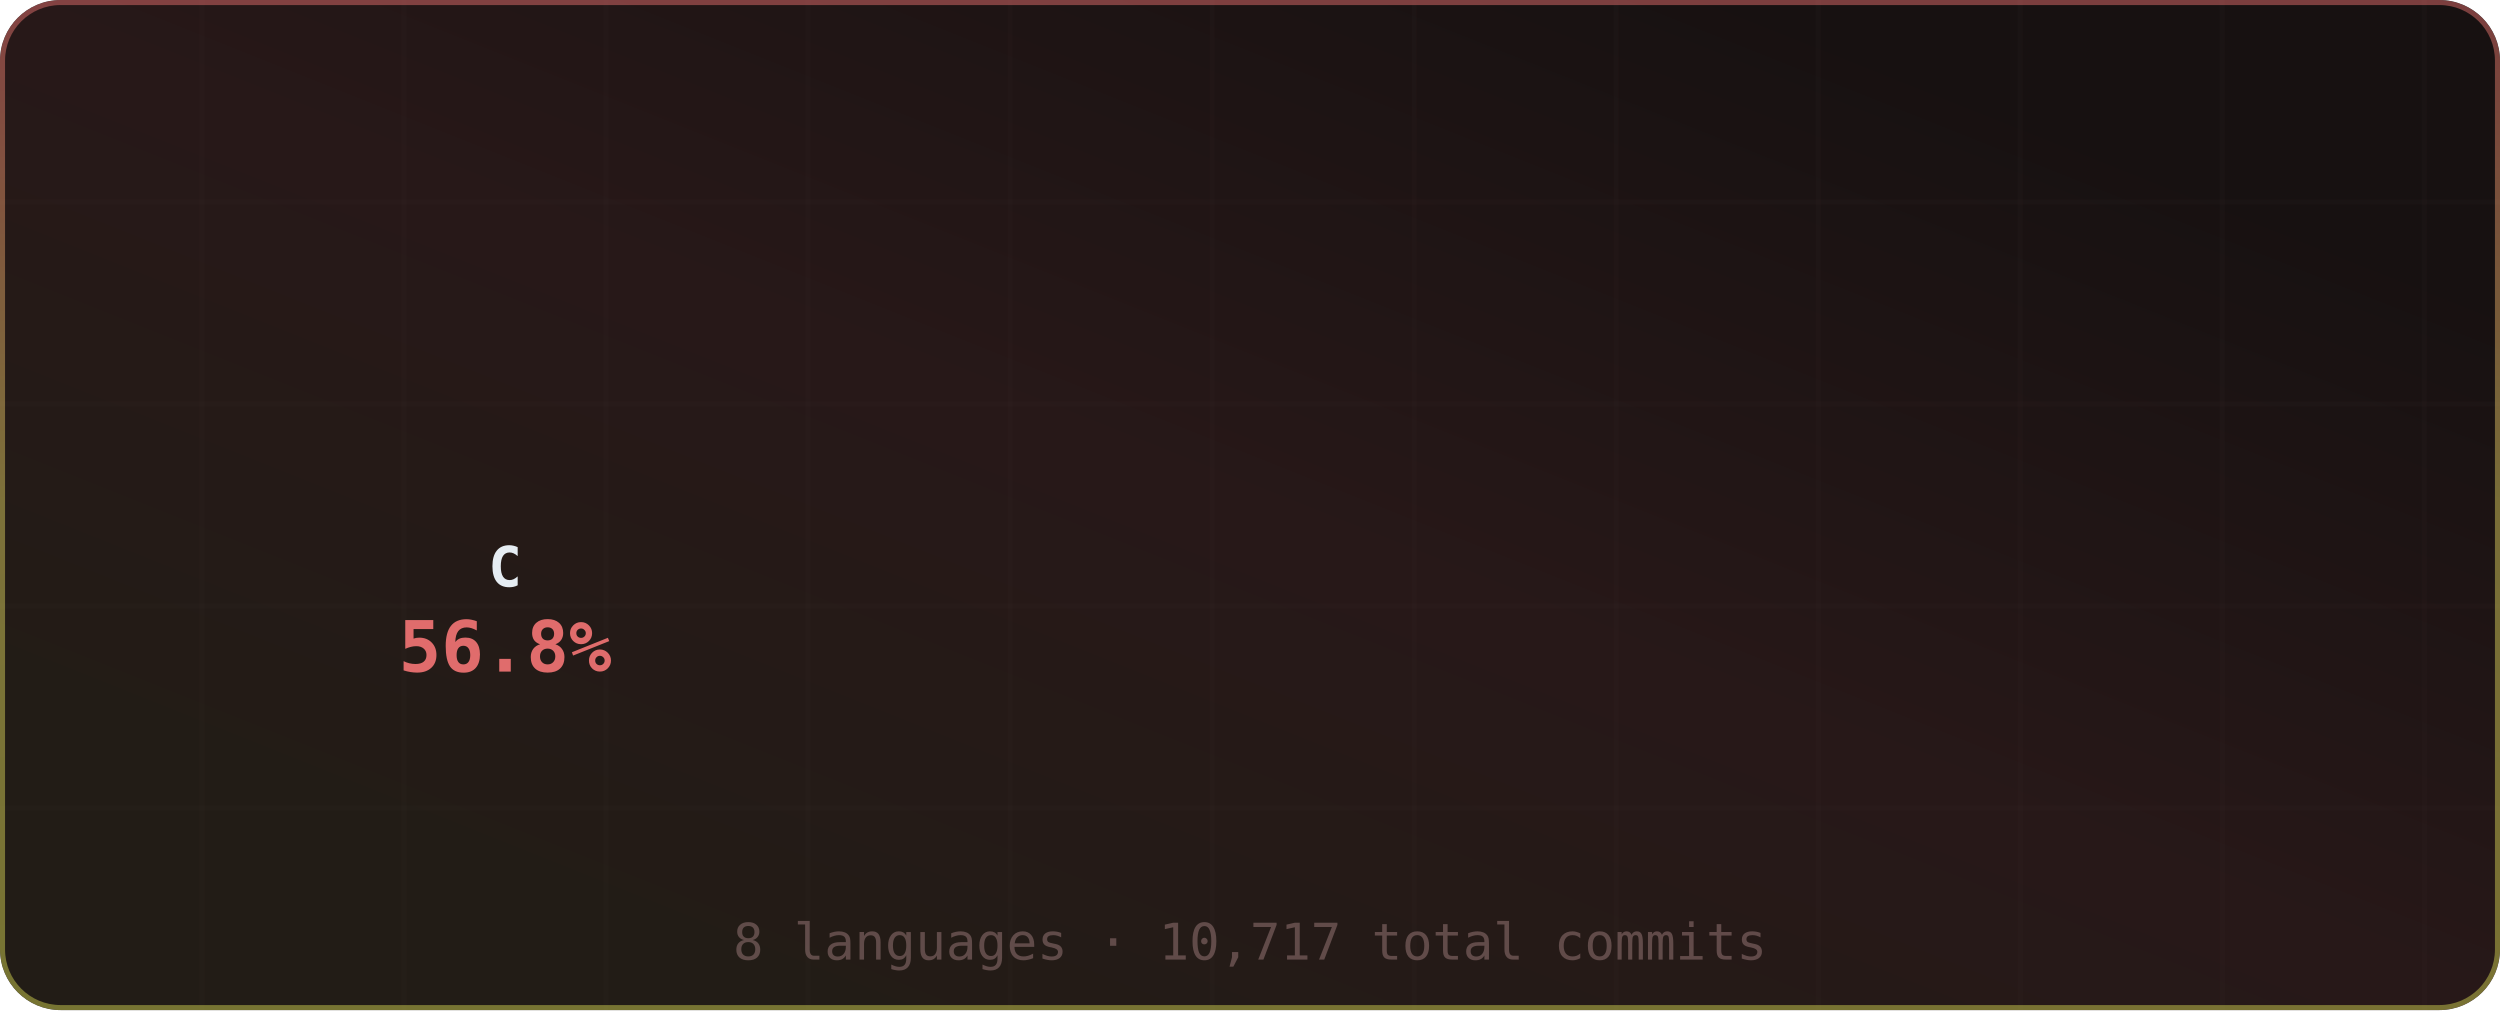
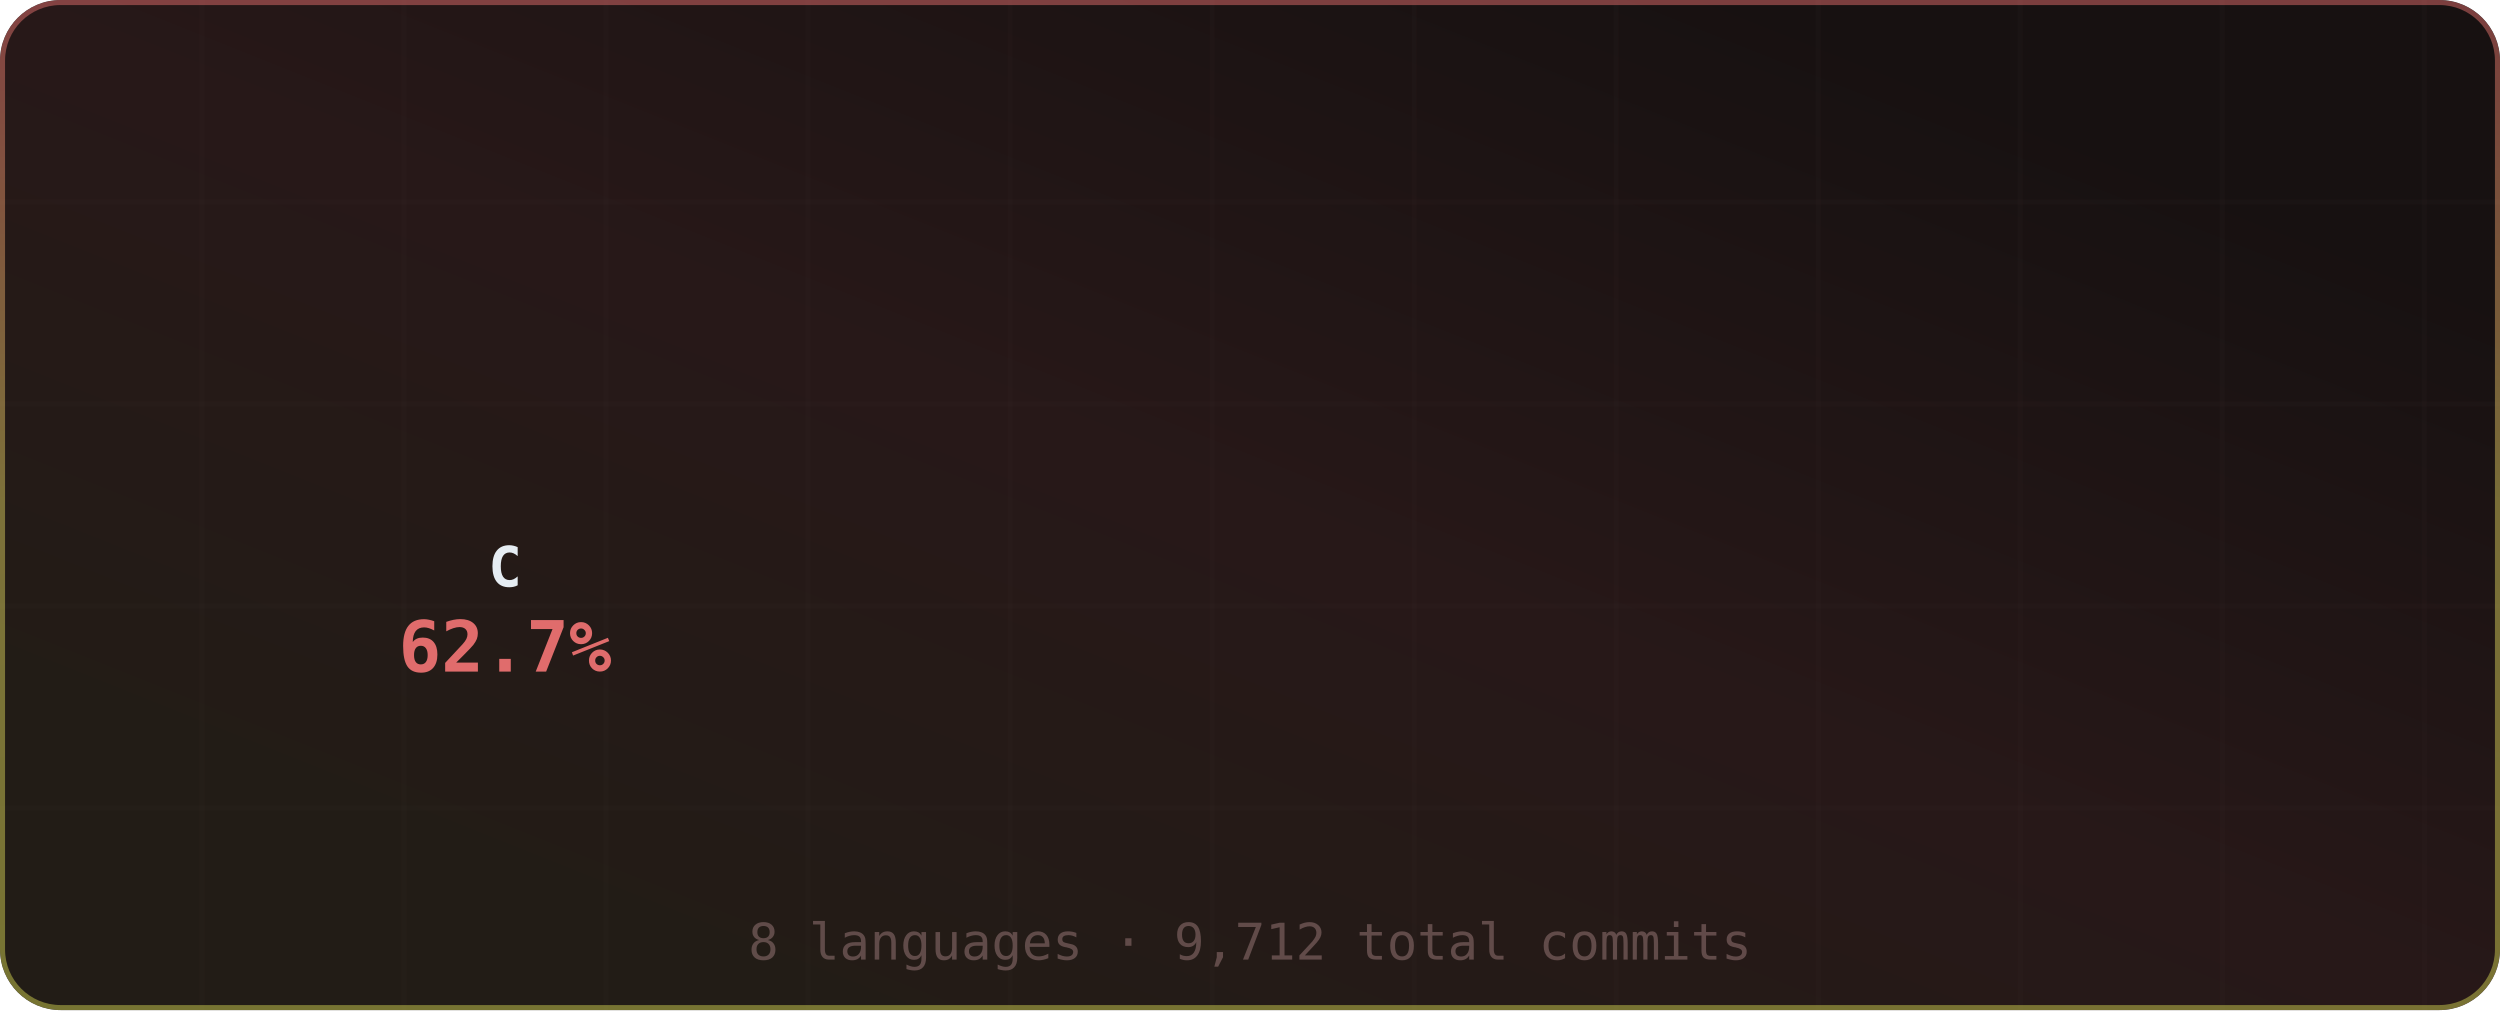
<svg xmlns="http://www.w3.org/2000/svg" width="495" height="200" viewBox="0 0 495 200" role="img" aria-label="Most Used Languages">
  <defs>
    <linearGradient id="grad-bg" x1="0.85" y1="0.15" x2="0.15" y2="0.85" gradientUnits="objectBoundingBox">
      <stop offset="0%" stop-color="#171111" />
      <stop offset="50%" stop-color="#271818" />
      <stop offset="100%" stop-color="#221c16" />
      <animateTransform attributeName="gradientTransform" type="rotate" values="0 0.5 0.5; 360 0.5 0.5" dur="12s" repeatCount="indefinite" />
    </linearGradient>
    <linearGradient id="grad-accent" x1="0.5" y1="0" x2="0.5" y2="1" gradientUnits="objectBoundingBox">
      <stop offset="0%" stop-color="#e06c6c" />
      <stop offset="50%" stop-color="#d6c85c" />
      <stop offset="100%" stop-color="#cbcb4d" />
      <animateTransform attributeName="gradientTransform" type="rotate" values="0 0.5 0.5; 360 0.5 0.5" dur="8s" repeatCount="indefinite" />
    </linearGradient>
    <linearGradient id="grad-chart" x1="0.5" y1="0" x2="0.5" y2="1" gradientUnits="objectBoundingBox">
      <stop offset="0%" stop-color="#e06c6c" stop-opacity="0.9" />
      <stop offset="100%" stop-color="#d6c85c" stop-opacity="0.7" />
    </linearGradient>
    <radialGradient id="grad-glow" cx="0.5" cy="0.5" r="0.6" gradientUnits="objectBoundingBox">
      <stop offset="0%" stop-color="#e06c6c" stop-opacity="0.3" />
      <stop offset="100%" stop-color="#e06c6c" stop-opacity="0" />
    </radialGradient>
    <filter id="drop-shadow" x="-20%" y="-20%" width="140%" height="140%">
      <feGaussianBlur in="SourceAlpha" stdDeviation="3" />
      <feOffset dx="0" dy="2" />
      <feComponentTransfer>
        <feFuncA type="linear" slope="0.4" />
      </feComponentTransfer>
      <feMerge>
        <feMergeNode />
        <feMergeNode in="SourceGraphic" />
      </feMerge>
    </filter>
    <filter id="glow-filter" x="-30%" y="-30%" width="160%" height="160%">
      <feGaussianBlur stdDeviation="4" result="blur" />
      <feMerge>
        <feMergeNode in="blur" />
        <feMergeNode in="SourceGraphic" />
      </feMerge>
    </filter>
    <clipPath id="card-clip">
      <rect width="495" height="200" rx="12" ry="12" />
    </clipPath>
  </defs>
  <defs>
    <filter id="noise" x="0" y="0" width="100%" height="100%">
      <feTurbulence type="fractalNoise" baseFrequency="0.65" numOctaves="3" stitchTiles="stitch" />
      <feColorMatrix type="saturate" values="0" />
      <feBlend in="SourceGraphic" mode="overlay" result="blend" />
      <feComposite in="blend" in2="SourceGraphic" operator="in" />
    </filter>
  </defs>
  <g clip-path="url(#card-clip)">
    <rect x="0" y="0" width="495" height="200" rx="12" ry="12" fill="url(#grad-bg)" clip-path="url(#card-clip)" />
    <g opacity="1">
      <line x1="40" y1="0" x2="40" y2="200" stroke="#432d2d" stroke-width="1" opacity="0.08" />
      <line x1="80" y1="0" x2="80" y2="200" stroke="#432d2d" stroke-width="1" opacity="0.08" />
      <line x1="120" y1="0" x2="120" y2="200" stroke="#432d2d" stroke-width="1" opacity="0.08" />
      <line x1="160" y1="0" x2="160" y2="200" stroke="#432d2d" stroke-width="1" opacity="0.08" />
      <line x1="200" y1="0" x2="200" y2="200" stroke="#432d2d" stroke-width="1" opacity="0.08" />
      <line x1="240" y1="0" x2="240" y2="200" stroke="#432d2d" stroke-width="1" opacity="0.08" />
      <line x1="280" y1="0" x2="280" y2="200" stroke="#432d2d" stroke-width="1" opacity="0.08" />
      <line x1="320" y1="0" x2="320" y2="200" stroke="#432d2d" stroke-width="1" opacity="0.08" />
      <line x1="360" y1="0" x2="360" y2="200" stroke="#432d2d" stroke-width="1" opacity="0.08" />
      <line x1="400" y1="0" x2="400" y2="200" stroke="#432d2d" stroke-width="1" opacity="0.08" />
      <line x1="440" y1="0" x2="440" y2="200" stroke="#432d2d" stroke-width="1" opacity="0.08" />
      <line x1="480" y1="0" x2="480" y2="200" stroke="#432d2d" stroke-width="1" opacity="0.08" />
      <line x1="0" y1="40" x2="495" y2="40" stroke="#432d2d" stroke-width="1" opacity="0.08" />
      <line x1="0" y1="80" x2="495" y2="80" stroke="#432d2d" stroke-width="1" opacity="0.08" />
      <line x1="0" y1="120" x2="495" y2="120" stroke="#432d2d" stroke-width="1" opacity="0.08" />
      <line x1="0" y1="160" x2="495" y2="160" stroke="#432d2d" stroke-width="1" opacity="0.08" />
    </g>
    <rect x="0.5" y="0.5" width="494" height="199" rx="11.5" fill="none" stroke="url(#grad-accent)" stroke-width="1" opacity="0.5" />
    <g id="title-section" opacity="0">
      <text x="20" y="36" font-size="18" dominant-baseline="middle">◈</text>
      <text x="42" y="36" font-size="16" font-family="ui-monospace,SFMono-Regular,Menlo,monospace" font-weight="700" fill="#e6edf3" text-anchor="start" dominant-baseline="middle" letter-spacing="0.5">Most Used Languages</text>
      <text x="42" y="50" font-size="11" font-family="ui-monospace,SFMono-Regular,Menlo,monospace" fill="#9d7b7b" text-anchor="start" dominant-baseline="middle" opacity="0.8">by commit count · this year</text>
      <line id="title-line" x1="16" y1="52" x2="479" y2="52" stroke="url(#grad-accent)" stroke-width="1" opacity="0.4" />
      <animate attributeName="opacity" from="0" to="1" dur="0.5s" begin="0s" fill="freeze" calcMode="spline" keySplines="0.4 0 0.2 1" keyTimes="0;1" />
    </g>
    <g transform="translate(0, 56)">
      <g>
        <g opacity="0">
-           <path d="M 101.2 9.012 A 60 60 0 1 1 76.017 123.998 L 84.811 103.832 A 38 38 0 1 0 100.76 31.008 Z" fill="#555555" opacity="0.3" />
-           <path d="M 101.2 5.012 A 60 60 0 1 1 76.017 119.998 L 84.811 99.832 A 38 38 0 1 0 100.76 27.008 Z" fill="#555555" style="cursor:pointer">
+           <path d="M 101.2 9.012 A 60 60 0 1 1 57.764 111.616 L 73.25 95.99 A 38 38 0 1 0 100.76 31.008 Z" fill="#555555" opacity="0.3" />
+           <path d="M 101.2 5.012 A 60 60 0 1 1 57.764 107.616 L 73.25 91.99 A 38 38 0 1 0 100.76 27.008 Z" fill="#555555" style="cursor:pointer">
            <animate attributeName="opacity" from="0" to="1" dur="0.4s" begin="0s" fill="freeze" />
          </path>
        </g>
        <g opacity="0">
-           <path d="M 73.837 122.995 A 60 60 0 0 1 52.631 32.174 L 69.999 45.677 A 38 38 0 0 0 83.43 103.197 Z" fill="#f1e05a" opacity="0.3" />
-           <path d="M 73.837 118.995 A 60 60 0 0 1 52.631 28.174 L 69.999 41.677 A 38 38 0 0 0 83.43 99.197 Z" fill="#f1e05a" style="cursor:pointer">
+           <path d="M 56.093 105.893 A 60 60 0 0 1 79.32 8.677 L 86.903 29.328 A 38 38 0 0 0 72.192 90.899 Z" fill="#f1e05a" style="cursor:pointer">
            <animate attributeName="opacity" from="0" to="1" dur="0.4s" begin="0.05s" fill="freeze" />
          </path>
        </g>
        <g opacity="0">
-           <path d="M 54.141 26.309 A 60 60 0 0 1 81.35 7.972 L 88.188 28.882 A 38 38 0 0 0 70.956 40.496 Z" fill="#6E4C13" style="cursor:pointer">
+           <path d="M 81.589 7.895 A 60 60 0 0 1 91.8 5.563 L 94.807 27.357 A 38 38 0 0 0 88.34 28.833 Z" fill="#b07219" style="cursor:pointer">
            <animate attributeName="opacity" from="0" to="1" dur="0.4s" begin="0.1s" fill="freeze" />
          </path>
        </g>
        <g opacity="0">
-           <path d="M 83.645 7.272 A 60 60 0 0 1 92.732 5.442 L 95.397 27.28 A 38 38 0 0 0 89.642 28.439 Z" fill="#b07219" style="cursor:pointer">
+           <path d="M 94.183 5.283 A 60 60 0 0 1 95.776 5.149 L 97.325 27.094 A 38 38 0 0 0 96.316 27.179 Z" fill="#00ADD8" style="cursor:pointer">
            <animate attributeName="opacity" from="0" to="1" dur="0.4s" begin="0.15s" fill="freeze" />
          </path>
        </g>
        <g opacity="0">
-           <path d="M 95.12 5.199 A 60 60 0 0 1 96.34 5.112 L 97.682 27.071 A 38 38 0 0 0 96.909 27.126 Z" fill="#00ADD8" style="cursor:pointer">
+           <path d="M 98.173 5.028 A 60 60 0 0 1 96.861 5.082 L 98.012 27.052 A 38 38 0 0 0 98.843 27.018 Z" fill="#4F5D95" style="cursor:pointer">
            <animate attributeName="opacity" from="0" to="1" dur="0.4s" begin="0.2s" fill="freeze" />
          </path>
        </g>
        <g opacity="0">
-           <path d="M 98.738 5.013 A 60 60 0 0 1 97.359 5.058 L 98.327 27.037 A 38 38 0 0 0 99.201 27.008 Z" fill="#3572A5" style="cursor:pointer">
+           <path d="M 99.259 5.005 A 60 60 0 0 1 97.908 5.036 L 98.675 27.023 A 38 38 0 0 0 99.531 27.003 Z" fill="#3572A5" style="cursor:pointer">
            <animate attributeName="opacity" from="0" to="1" dur="0.4s" begin="0.25s" fill="freeze" />
          </path>
        </g>
        <g opacity="0">
-           <path d="M 99.758 5 A 60 60 0 0 1 98.343 5.023 L 98.951 27.014 A 38 38 0 0 0 99.847 27 Z" fill="#4F5D95" style="cursor:pointer">
+           <path d="M 100.307 5.001 A 60 60 0 0 1 98.412 5.021 L 98.994 27.013 A 38 38 0 0 0 100.195 27 Z" fill="#000080" style="cursor:pointer">
            <animate attributeName="opacity" from="0" to="1" dur="0.4s" begin="0.3s" fill="freeze" />
          </path>
        </g>
        <g opacity="0">
-           <path d="M 100.743 5.005 A 60 60 0 0 1 98.8 5.012 L 99.24 27.008 A 38 38 0 0 0 100.47 27.003 Z" fill="#000080" style="cursor:pointer">
+           <path d="M 100.812 5.005 A 60 60 0 0 1 98.8 5.012 L 99.24 27.008 A 38 38 0 0 0 100.514 27.003 Z" fill="#6E4C13" style="cursor:pointer">
            <animate attributeName="opacity" from="0" to="1" dur="0.4s" begin="0.35s" fill="freeze" />
          </path>
        </g>
      </g>
      <g>
        <text x="100" y="57" font-size="11" font-family="ui-monospace,SFMono-Regular,Menlo,monospace" font-weight="700" fill="#e6edf3" text-anchor="middle" dominant-baseline="middle">C</text>
-         <text x="100" y="73" font-size="14" font-family="ui-monospace,SFMono-Regular,Menlo,monospace" font-weight="700" fill="#e06c6c" text-anchor="middle" dominant-baseline="middle">56.8%</text>
+         <text x="100" y="73" font-size="14" font-family="ui-monospace,SFMono-Regular,Menlo,monospace" font-weight="700" fill="#e06c6c" text-anchor="middle" dominant-baseline="middle">62.7%</text>
      </g>
      <g>
        <g opacity="0">
          <circle cx="191" cy="11" r="5" fill="#555555" />
          <text x="201" y="12" font-size="11" font-family="ui-monospace,SFMono-Regular,Menlo,monospace" fill="#e6edf3" text-anchor="start" dominant-baseline="middle">C</text>
-           <text x="327" y="12" font-size="10" font-family="ui-monospace,SFMono-Regular,Menlo,monospace" fill="#9d7b7b" text-anchor="end" dominant-baseline="middle">56.9%</text>
+           <text x="327" y="12" font-size="10" font-family="ui-monospace,SFMono-Regular,Menlo,monospace" fill="#9d7b7b" text-anchor="end" dominant-baseline="middle">62.7%</text>
          <animate attributeName="opacity" from="0" to="1" dur="0.4s" begin="0.3s" fill="freeze" />
        </g>
        <g opacity="0">
          <circle cx="341" cy="11" r="5" fill="#f1e05a" />
          <text x="351" y="12" font-size="11" font-family="ui-monospace,SFMono-Regular,Menlo,monospace" fill="#e6edf3" text-anchor="start" dominant-baseline="middle">JavaScript</text>
-           <text x="477" y="12" font-size="10" font-family="ui-monospace,SFMono-Regular,Menlo,monospace" fill="#9d7b7b" text-anchor="end" dominant-baseline="middle">29.0%</text>
+           <text x="477" y="12" font-size="10" font-family="ui-monospace,SFMono-Regular,Menlo,monospace" fill="#9d7b7b" text-anchor="end" dominant-baseline="middle">32.0%</text>
          <animate attributeName="opacity" from="0" to="1" dur="0.4s" begin="0.35s" fill="freeze" />
        </g>
        <g opacity="0">
-           <circle cx="191" cy="29" r="5" fill="#6E4C13" />
-           <text x="201" y="30" font-size="11" font-family="ui-monospace,SFMono-Regular,Menlo,monospace" fill="#e6edf3" text-anchor="start" dominant-baseline="middle">Assembly</text>
-           <text x="327" y="30" font-size="10" font-family="ui-monospace,SFMono-Regular,Menlo,monospace" fill="#9d7b7b" text-anchor="end" dominant-baseline="middle">9.5%</text>
+           <circle cx="191" cy="29" r="5" fill="#b07219" />
+           <text x="201" y="30" font-size="11" font-family="ui-monospace,SFMono-Regular,Menlo,monospace" fill="#e6edf3" text-anchor="start" dominant-baseline="middle">Java</text>
+           <text x="327" y="30" font-size="10" font-family="ui-monospace,SFMono-Regular,Menlo,monospace" fill="#9d7b7b" text-anchor="end" dominant-baseline="middle">3.4%</text>
          <animate attributeName="opacity" from="0" to="1" dur="0.4s" begin="0.4s" fill="freeze" />
        </g>
        <g opacity="0">
-           <circle cx="341" cy="29" r="5" fill="#b07219" />
-           <text x="351" y="30" font-size="11" font-family="ui-monospace,SFMono-Regular,Menlo,monospace" fill="#e6edf3" text-anchor="start" dominant-baseline="middle">Java</text>
-           <text x="477" y="30" font-size="10" font-family="ui-monospace,SFMono-Regular,Menlo,monospace" fill="#9d7b7b" text-anchor="end" dominant-baseline="middle">3.1%</text>
+           <circle cx="341" cy="29" r="5" fill="#00ADD8" />
+           <text x="351" y="30" font-size="11" font-family="ui-monospace,SFMono-Regular,Menlo,monospace" fill="#e6edf3" text-anchor="start" dominant-baseline="middle">Go</text>
+           <text x="477" y="30" font-size="10" font-family="ui-monospace,SFMono-Regular,Menlo,monospace" fill="#9d7b7b" text-anchor="end" dominant-baseline="middle">1.1%</text>
          <animate attributeName="opacity" from="0" to="1" dur="0.4s" begin="0.45s" fill="freeze" />
        </g>
        <g opacity="0">
-           <circle cx="191" cy="47" r="5" fill="#00ADD8" />
-           <text x="201" y="48" font-size="11" font-family="ui-monospace,SFMono-Regular,Menlo,monospace" fill="#e6edf3" text-anchor="start" dominant-baseline="middle">Go</text>
-           <text x="327" y="48" font-size="10" font-family="ui-monospace,SFMono-Regular,Menlo,monospace" fill="#9d7b7b" text-anchor="end" dominant-baseline="middle">1.0%</text>
+           <circle cx="191" cy="47" r="5" fill="#4F5D95" />
+           <text x="201" y="48" font-size="11" font-family="ui-monospace,SFMono-Regular,Menlo,monospace" fill="#e6edf3" text-anchor="start" dominant-baseline="middle">PHP</text>
+           <text x="327" y="48" font-size="10" font-family="ui-monospace,SFMono-Regular,Menlo,monospace" fill="#9d7b7b" text-anchor="end" dominant-baseline="middle">0.3%</text>
          <animate attributeName="opacity" from="0" to="1" dur="0.4s" begin="0.5s" fill="freeze" />
        </g>
        <g opacity="0">
          <circle cx="341" cy="47" r="5" fill="#3572A5" />
          <text x="351" y="48" font-size="11" font-family="ui-monospace,SFMono-Regular,Menlo,monospace" fill="#e6edf3" text-anchor="start" dominant-baseline="middle">Python</text>
          <text x="477" y="48" font-size="10" font-family="ui-monospace,SFMono-Regular,Menlo,monospace" fill="#9d7b7b" text-anchor="end" dominant-baseline="middle">0.3%</text>
          <animate attributeName="opacity" from="0" to="1" dur="0.4s" begin="0.55s" fill="freeze" />
        </g>
        <g opacity="0">
-           <circle cx="191" cy="65" r="5" fill="#4F5D95" />
-           <text x="201" y="66" font-size="11" font-family="ui-monospace,SFMono-Regular,Menlo,monospace" fill="#e6edf3" text-anchor="start" dominant-baseline="middle">PHP</text>
-           <text x="327" y="66" font-size="10" font-family="ui-monospace,SFMono-Regular,Menlo,monospace" fill="#9d7b7b" text-anchor="end" dominant-baseline="middle">0.3%</text>
+           <circle cx="191" cy="65" r="5" fill="#000080" />
+           <text x="201" y="66" font-size="11" font-family="ui-monospace,SFMono-Regular,Menlo,monospace" fill="#e6edf3" text-anchor="start" dominant-baseline="middle">Lua</text>
+           <text x="327" y="66" font-size="10" font-family="ui-monospace,SFMono-Regular,Menlo,monospace" fill="#9d7b7b" text-anchor="end" dominant-baseline="middle">0.1%</text>
          <animate attributeName="opacity" from="0" to="1" dur="0.4s" begin="0.6s" fill="freeze" />
        </g>
        <g opacity="0">
-           <circle cx="341" cy="65" r="5" fill="#000080" />
-           <text x="351" y="66" font-size="11" font-family="ui-monospace,SFMono-Regular,Menlo,monospace" fill="#e6edf3" text-anchor="start" dominant-baseline="middle">Lua</text>
+           <circle cx="341" cy="65" r="5" fill="#6E4C13" />
+           <text x="351" y="66" font-size="11" font-family="ui-monospace,SFMono-Regular,Menlo,monospace" fill="#e6edf3" text-anchor="start" dominant-baseline="middle">Assembly</text>
          <text x="477" y="66" font-size="10" font-family="ui-monospace,SFMono-Regular,Menlo,monospace" fill="#9d7b7b" text-anchor="end" dominant-baseline="middle">0.1%</text>
          <animate attributeName="opacity" from="0" to="1" dur="0.4s" begin="0.65s" fill="freeze" />
        </g>
      </g>
    </g>
-     <text x="247.5" y="190" font-size="10" font-family="ui-monospace,SFMono-Regular,Menlo,monospace" fill="#9d7b7b" text-anchor="middle" opacity="0.5">8 languages · 10,717 total commits</text>
+     <text x="247.5" y="190" font-size="10" font-family="ui-monospace,SFMono-Regular,Menlo,monospace" fill="#9d7b7b" text-anchor="middle" opacity="0.5">8 languages · 9,712 total commits</text>
  </g>
</svg>
